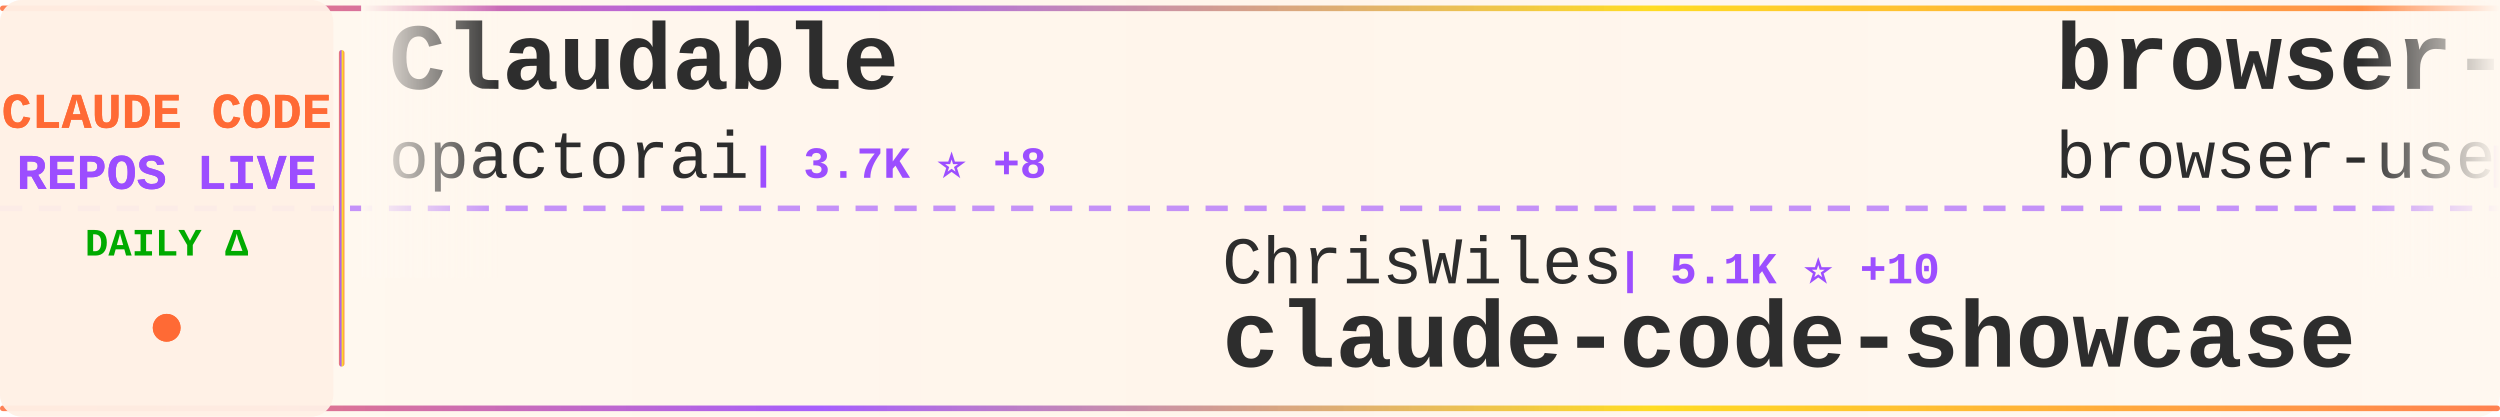
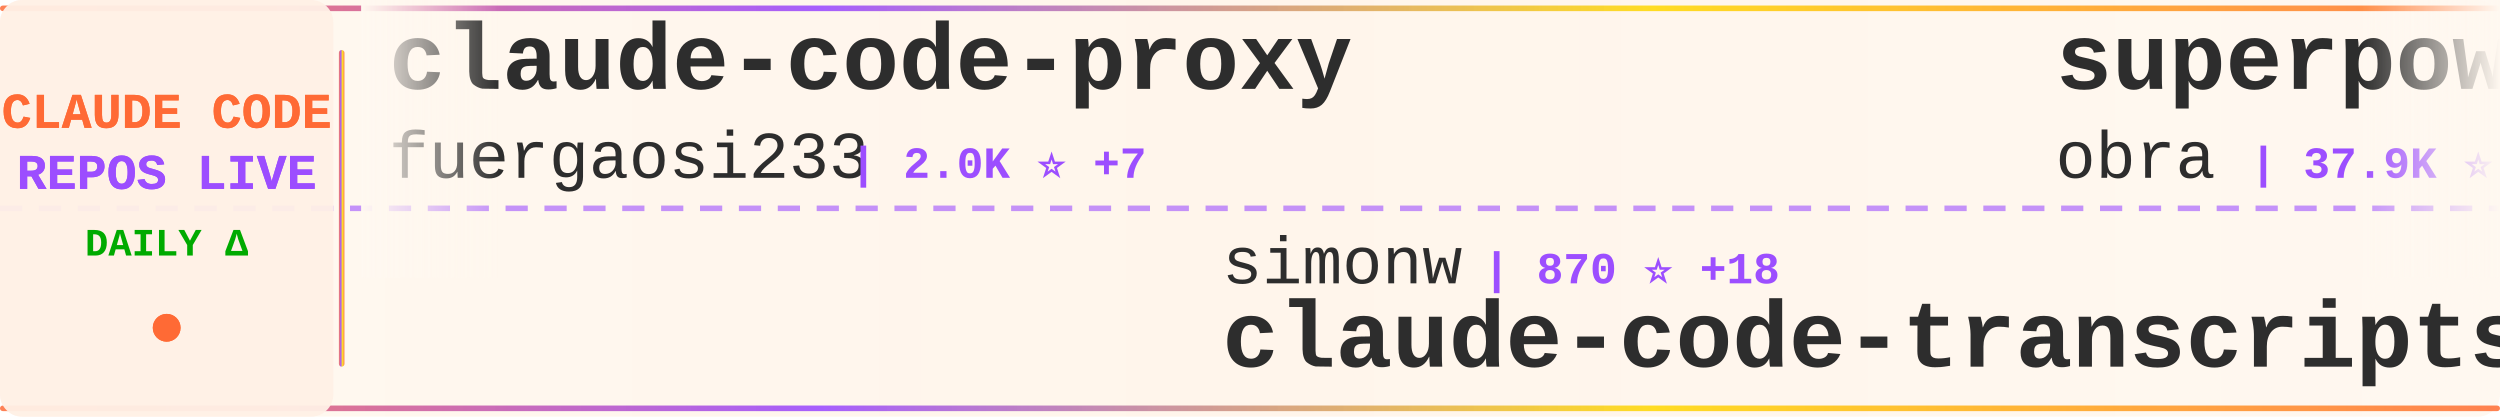
<svg xmlns="http://www.w3.org/2000/svg" width="900" height="150">
  <defs>
    <linearGradient id="tickerBg" x1="0%" y1="0%" x2="100%" y2="0%">
      <stop offset="0%" style="stop-color:#fff8f0;stop-opacity:0.98" />
      <stop offset="50%" style="stop-color:#fff5eb;stop-opacity:1" />
      <stop offset="100%" style="stop-color:#fff8f0;stop-opacity:0.98" />
    </linearGradient>
    <linearGradient id="borderGrad" x1="0%" y1="0%" x2="100%" y2="0%">
      <stop offset="0%" style="stop-color:#FF6B35;stop-opacity:0.85">
        <animate attributeName="stop-opacity" values="0.85;1;0.85" dur="2s" repeatCount="indefinite" />
      </stop>
      <stop offset="33%" style="stop-color:#9C4EFF;stop-opacity:0.9">
        <animate attributeName="stop-opacity" values="0.9;1;0.9" dur="2.2s" repeatCount="indefinite" />
      </stop>
      <stop offset="66%" style="stop-color:#FFD700;stop-opacity:0.85">
        <animate attributeName="stop-opacity" values="0.85;1;0.85" dur="1.8s" repeatCount="indefinite" />
      </stop>
      <stop offset="100%" style="stop-color:#FF6B35;stop-opacity:0.85">
        <animate attributeName="stop-opacity" values="0.85;1;0.85" dur="2s" repeatCount="indefinite" />
      </stop>
    </linearGradient>
    <filter id="textGlow">
      <feGaussianBlur stdDeviation="0.15" result="coloredBlur" />
      <feMerge>
        <feMergeNode in="coloredBlur" />
        <feMergeNode in="SourceGraphic" />
      </feMerge>
    </filter>
    <filter id="metricGlow">
      <feGaussianBlur stdDeviation="0.2" result="coloredBlur" />
      <feMerge>
        <feMergeNode in="coloredBlur" />
        <feMergeNode in="SourceGraphic" />
      </feMerge>
    </filter>
    <linearGradient id="leftFade" x1="0%" y1="0%" x2="100%" y2="0%">
      <stop offset="0%" style="stop-color:#fff8f0;stop-opacity:1" />
      <stop offset="100%" style="stop-color:#fff8f0;stop-opacity:0" />
    </linearGradient>
    <linearGradient id="rightFade" x1="0%" y1="0%" x2="100%" y2="0%">
      <stop offset="0%" style="stop-color:#fff8f0;stop-opacity:0" />
      <stop offset="100%" style="stop-color:#fff8f0;stop-opacity:1" />
    </linearGradient>
  </defs>
  <rect width="900" height="150" fill="url(#tickerBg)" rx="8" />
  <rect x="0" y="2" width="900" height="2" fill="url(#borderGrad)" rx="1" />
  <rect x="0" y="146" width="900" height="2" fill="url(#borderGrad)" rx="1" />
  <line x1="0" y1="75" x2="900" y2="75" stroke="#9C4EFF" stroke-width="2" stroke-dasharray="8 6" opacity="0.6" />
  <rect x="0" y="0" width="120" height="150" fill="#fff0e6" opacity="0.95" rx="8" />
  <text x="60" y="46" font-family="'Courier New', monospace" font-size="18" font-weight="bold" fill="#FF6B35" text-anchor="middle" filter="url(#textGlow)">
    CLAUDE CODE
  </text>
  <text x="60" y="68" font-family="'Courier New', monospace" font-size="18" font-weight="bold" fill="#9C4EFF" text-anchor="middle" filter="url(#textGlow)">
    REPOS LIVE
  </text>
  <text x="60" y="92" font-family="'Courier New', monospace" font-size="14" font-weight="bold" fill="#00aa00" text-anchor="middle">
    DAILY Δ
  </text>
  <circle cx="60" cy="118" r="5" fill="#FF6B35" filter="url(#metricGlow)">
    <animate attributeName="r" values="4;6;4" dur="1.5s" repeatCount="indefinite" />
    <animate attributeName="opacity" values="0.6;1;0.6" dur="1.5s" repeatCount="indefinite" />
  </circle>
  <rect x="122" y="18" width="2" height="114" fill="url(#borderGrad)" rx="1" />
  <clipPath id="tickerClip">
    <rect x="130" y="0" width="770" height="150" />
  </clipPath>
  <g clip-path="url(#tickerClip)">
    <g id="tickerItems">
      <animateTransform attributeName="transform" attributeType="XML" type="translate" from="0 0" to="-3000 0" dur="54s" repeatCount="indefinite" />
      <g transform="translate(0, 0)">
-         <text x="140" y="32" font-family="'Courier New', monospace" font-size="34" font-weight="bold" fill="#2d2d2d">Claudable</text>
-         <text x="140" y="64" font-family="'Courier New', monospace" font-size="24" font-weight="normal" fill="#2d2d2d" opacity="1.0">opactorai</text>
-         <text x="270" y="64" font-family="'Courier New', monospace" font-size="16" font-weight="bold" fill="#9C4EFF"> | 3.7K ⭐ +8</text>
+         <text x="140" y="32" font-family="'Courier New', monospace" font-size="34" font-weight="bold" fill="#2d2d2d">claude-code-proxy</text>
+         <text x="140" y="64" font-family="'Courier New', monospace" font-size="24" font-weight="normal" fill="#2d2d2d" opacity="1.0">fuergaosi233</text>
+         <text x="306" y="64" font-family="'Courier New', monospace" font-size="16" font-weight="bold" fill="#9C4EFF"> | 2.0K ⭐ +7</text>
      </g>
      <g transform="translate(300, 0)">
-         <text x="140" y="102" font-family="'Courier New', monospace" font-size="24" font-weight="normal" fill="#2d2d2d" opacity="1.0">ChrisWiles</text>
-         <text x="282" y="102" font-family="'Courier New', monospace" font-size="16" font-weight="bold" fill="#9C4EFF"> | 5.1K ⭐ +10</text>
-         <text x="140" y="132" font-family="'Courier New', monospace" font-size="34" font-weight="bold" fill="#2d2d2d">claude-code-showcase</text>
+         <text x="140" y="102" font-family="'Courier New', monospace" font-size="24" font-weight="normal" fill="#2d2d2d" opacity="1.0">simonw</text>
+         <text x="234" y="102" font-family="'Courier New', monospace" font-size="16" font-weight="bold" fill="#9C4EFF"> | 870 ⭐ +18</text>
+         <text x="140" y="132" font-family="'Courier New', monospace" font-size="34" font-weight="bold" fill="#2d2d2d">claude-code-transcripts</text>
      </g>
      <g transform="translate(600, 0)">
-         <text x="140" y="32" font-family="'Courier New', monospace" font-size="34" font-weight="bold" fill="#2d2d2d">browser-use</text>
-         <text x="140" y="64" font-family="'Courier New', monospace" font-size="24" font-weight="normal" fill="#2d2d2d" opacity="1.0">browser-use</text>
-         <text x="294" y="64" font-family="'Courier New', monospace" font-size="16" font-weight="bold" fill="#9C4EFF"> | 77.2K ⭐ +107</text>
+         <text x="140" y="32" font-family="'Courier New', monospace" font-size="34" font-weight="bold" fill="#2d2d2d">superpowers</text>
+         <text x="140" y="64" font-family="'Courier New', monospace" font-size="24" font-weight="normal" fill="#2d2d2d" opacity="1.0">obra</text>
+         <text x="210" y="64" font-family="'Courier New', monospace" font-size="16" font-weight="bold" fill="#9C4EFF"> | 37.9K ⭐ +1.1K</text>
      </g>
      <g transform="translate(900, 0)">
-         <text x="140" y="102" font-family="'Courier New', monospace" font-size="24" font-weight="normal" fill="#2d2d2d" opacity="1.0">UfoMiao</text>
-         <text x="246" y="102" font-family="'Courier New', monospace" font-size="16" font-weight="bold" fill="#9C4EFF"> | 5.3K ⭐ +12</text>
-         <text x="140" y="132" font-family="'Courier New', monospace" font-size="34" font-weight="bold" fill="#2d2d2d">zcf</text>
+         <text x="140" y="102" font-family="'Courier New', monospace" font-size="24" font-weight="normal" fill="#2d2d2d" opacity="1.0">Matt-Dionis</text>
+         <text x="294" y="102" font-family="'Courier New', monospace" font-size="16" font-weight="bold" fill="#9C4EFF"> | 611 ⭐ +1</text>
+         <text x="140" y="132" font-family="'Courier New', monospace" font-size="34" font-weight="bold" fill="#2d2d2d">claude-code-configs</text>
      </g>
      <g transform="translate(1200, 0)">
-         <text x="140" y="32" font-family="'Courier New', monospace" font-size="34" font-weight="bold" fill="#2d2d2d">cc</text>
-         <text x="140" y="64" font-family="'Courier New', monospace" font-size="24" font-weight="normal" fill="#2d2d2d" opacity="1.0">kn1026</text>
-         <text x="234" y="64" font-family="'Courier New', monospace" font-size="16" font-weight="bold" fill="#9C4EFF"> | 703 ⭐</text>
+         <text x="140" y="32" font-family="'Courier New', monospace" font-size="34" font-weight="bold" fill="#2d2d2d">1code</text>
+         <text x="140" y="64" font-family="'Courier New', monospace" font-size="24" font-weight="normal" fill="#2d2d2d" opacity="1.0">21st-dev</text>
+         <text x="258" y="64" font-family="'Courier New', monospace" font-size="16" font-weight="bold" fill="#9C4EFF"> | 4.5K ⭐ +68</text>
      </g>
      <g transform="translate(1500, 0)">
-         <text x="140" y="102" font-family="'Courier New', monospace" font-size="24" font-weight="normal" fill="#2d2d2d" opacity="1.0">Dicklesworthstone</text>
-         <text x="366" y="102" font-family="'Courier New', monospace" font-size="16" font-weight="bold" fill="#9C4EFF"> | 635 ⭐</text>
-         <text x="140" y="132" font-family="'Courier New', monospace" font-size="34" font-weight="bold" fill="#2d2d2d">claude_code_agent_farm</text>
+         <text x="140" y="102" font-family="'Courier New', monospace" font-size="24" font-weight="normal" fill="#2d2d2d" opacity="1.0">0xfurai</text>
+         <text x="246" y="102" font-family="'Courier New', monospace" font-size="16" font-weight="bold" fill="#9C4EFF"> | 661 ⭐ +4</text>
+         <text x="140" y="132" font-family="'Courier New', monospace" font-size="34" font-weight="bold" fill="#2d2d2d">claude-code-subagents</text>
      </g>
      <g transform="translate(1800, 0)">
-         <text x="140" y="32" font-family="'Courier New', monospace" font-size="34" font-weight="bold" fill="#2d2d2d">claude-code-mcp</text>
-         <text x="140" y="64" font-family="'Courier New', monospace" font-size="24" font-weight="normal" fill="#2d2d2d" opacity="1.0">steipete</text>
-         <text x="258" y="64" font-family="'Courier New', monospace" font-size="16" font-weight="bold" fill="#9C4EFF"> | 1.0K ⭐ +6</text>
+         <text x="140" y="32" font-family="'Courier New', monospace" font-size="34" font-weight="bold" fill="#2d2d2d">agents</text>
+         <text x="140" y="64" font-family="'Courier New', monospace" font-size="24" font-weight="normal" fill="#2d2d2d" opacity="1.0">wshobson</text>
+         <text x="258" y="64" font-family="'Courier New', monospace" font-size="16" font-weight="bold" fill="#9C4EFF"> | 27.0K ⭐ +123</text>
      </g>
      <g transform="translate(2100, 0)">
-         <text x="140" y="102" font-family="'Courier New', monospace" font-size="24" font-weight="normal" fill="#2d2d2d" opacity="1.0">jeremylongshore</text>
-         <text x="342" y="102" font-family="'Courier New', monospace" font-size="16" font-weight="bold" fill="#9C4EFF"> | 1.1K ⭐ +7</text>
-         <text x="140" y="132" font-family="'Courier New', monospace" font-size="34" font-weight="bold" fill="#2d2d2d">claude-code-plugins-plus...</text>
+         <text x="140" y="102" font-family="'Courier New', monospace" font-size="24" font-weight="normal" fill="#2d2d2d" opacity="1.0">EveryInc</text>
+         <text x="258" y="102" font-family="'Courier New', monospace" font-size="16" font-weight="bold" fill="#9C4EFF"> | 6.5K ⭐ +73</text>
+         <text x="140" y="132" font-family="'Courier New', monospace" font-size="34" font-weight="bold" fill="#2d2d2d">compound-engineering-plu...</text>
      </g>
      <g transform="translate(2400, 0)">
-         <text x="140" y="32" font-family="'Courier New', monospace" font-size="34" font-weight="bold" fill="#2d2d2d">claude-code-tools</text>
-         <text x="140" y="64" font-family="'Courier New', monospace" font-size="24" font-weight="normal" fill="#2d2d2d" opacity="1.0">pchalasani</text>
-         <text x="282" y="64" font-family="'Courier New', monospace" font-size="16" font-weight="bold" fill="#9C4EFF"> | 1.2K ⭐ +27</text>
+         <text x="140" y="32" font-family="'Courier New', monospace" font-size="34" font-weight="bold" fill="#2d2d2d">zcf</text>
+         <text x="140" y="64" font-family="'Courier New', monospace" font-size="24" font-weight="normal" fill="#2d2d2d" opacity="1.0">UfoMiao</text>
+         <text x="246" y="64" font-family="'Courier New', monospace" font-size="16" font-weight="bold" fill="#9C4EFF"> | 5.3K ⭐ +13</text>
      </g>
      <g transform="translate(2700, 0)">
-         <text x="140" y="102" font-family="'Courier New', monospace" font-size="24" font-weight="normal" fill="#2d2d2d" opacity="1.0">wshobson</text>
-         <text x="258" y="102" font-family="'Courier New', monospace" font-size="16" font-weight="bold" fill="#9C4EFF"> | 27.0K ⭐ +134</text>
-         <text x="140" y="132" font-family="'Courier New', monospace" font-size="34" font-weight="bold" fill="#2d2d2d">agents</text>
+         <text x="140" y="102" font-family="'Courier New', monospace" font-size="24" font-weight="normal" fill="#2d2d2d" opacity="1.0">wasabeef</text>
+         <text x="258" y="102" font-family="'Courier New', monospace" font-size="16" font-weight="bold" fill="#9C4EFF"> | 986 ⭐ +3</text>
+         <text x="140" y="132" font-family="'Courier New', monospace" font-size="34" font-weight="bold" fill="#2d2d2d">claude-code-cookbook</text>
      </g>
      <g transform="translate(3000, 0)">
-         <text x="140" y="32" font-family="'Courier New', monospace" font-size="34" font-weight="bold" fill="#2d2d2d">Claudable</text>
-         <text x="140" y="64" font-family="'Courier New', monospace" font-size="24" font-weight="normal" fill="#2d2d2d" opacity="1.0">opactorai</text>
-         <text x="270" y="64" font-family="'Courier New', monospace" font-size="16" font-weight="bold" fill="#9C4EFF"> | 3.7K ⭐ +8</text>
+         <text x="140" y="32" font-family="'Courier New', monospace" font-size="34" font-weight="bold" fill="#2d2d2d">claude-code-proxy</text>
+         <text x="140" y="64" font-family="'Courier New', monospace" font-size="24" font-weight="normal" fill="#2d2d2d" opacity="1.0">fuergaosi233</text>
+         <text x="306" y="64" font-family="'Courier New', monospace" font-size="16" font-weight="bold" fill="#9C4EFF"> | 2.0K ⭐ +7</text>
      </g>
      <g transform="translate(3300, 0)">
-         <text x="140" y="102" font-family="'Courier New', monospace" font-size="24" font-weight="normal" fill="#2d2d2d" opacity="1.0">ChrisWiles</text>
-         <text x="282" y="102" font-family="'Courier New', monospace" font-size="16" font-weight="bold" fill="#9C4EFF"> | 5.1K ⭐ +10</text>
-         <text x="140" y="132" font-family="'Courier New', monospace" font-size="34" font-weight="bold" fill="#2d2d2d">claude-code-showcase</text>
+         <text x="140" y="102" font-family="'Courier New', monospace" font-size="24" font-weight="normal" fill="#2d2d2d" opacity="1.0">simonw</text>
+         <text x="234" y="102" font-family="'Courier New', monospace" font-size="16" font-weight="bold" fill="#9C4EFF"> | 870 ⭐ +18</text>
+         <text x="140" y="132" font-family="'Courier New', monospace" font-size="34" font-weight="bold" fill="#2d2d2d">claude-code-transcripts</text>
      </g>
      <g transform="translate(3600, 0)">
-         <text x="140" y="32" font-family="'Courier New', monospace" font-size="34" font-weight="bold" fill="#2d2d2d">browser-use</text>
-         <text x="140" y="64" font-family="'Courier New', monospace" font-size="24" font-weight="normal" fill="#2d2d2d" opacity="1.0">browser-use</text>
-         <text x="294" y="64" font-family="'Courier New', monospace" font-size="16" font-weight="bold" fill="#9C4EFF"> | 77.2K ⭐ +107</text>
+         <text x="140" y="32" font-family="'Courier New', monospace" font-size="34" font-weight="bold" fill="#2d2d2d">superpowers</text>
+         <text x="140" y="64" font-family="'Courier New', monospace" font-size="24" font-weight="normal" fill="#2d2d2d" opacity="1.0">obra</text>
+         <text x="210" y="64" font-family="'Courier New', monospace" font-size="16" font-weight="bold" fill="#9C4EFF"> | 37.9K ⭐ +1.1K</text>
      </g>
      <g transform="translate(3900, 0)">
-         <text x="140" y="102" font-family="'Courier New', monospace" font-size="24" font-weight="normal" fill="#2d2d2d" opacity="1.0">UfoMiao</text>
-         <text x="246" y="102" font-family="'Courier New', monospace" font-size="16" font-weight="bold" fill="#9C4EFF"> | 5.3K ⭐ +12</text>
-         <text x="140" y="132" font-family="'Courier New', monospace" font-size="34" font-weight="bold" fill="#2d2d2d">zcf</text>
+         <text x="140" y="102" font-family="'Courier New', monospace" font-size="24" font-weight="normal" fill="#2d2d2d" opacity="1.0">Matt-Dionis</text>
+         <text x="294" y="102" font-family="'Courier New', monospace" font-size="16" font-weight="bold" fill="#9C4EFF"> | 611 ⭐ +1</text>
+         <text x="140" y="132" font-family="'Courier New', monospace" font-size="34" font-weight="bold" fill="#2d2d2d">claude-code-configs</text>
      </g>
    </g>
  </g>
  <rect x="130" y="0" width="50" height="100" fill="url(#leftFade)" />
  <rect x="850" y="0" width="50" height="100" fill="url(#rightFade)" />
</svg>
